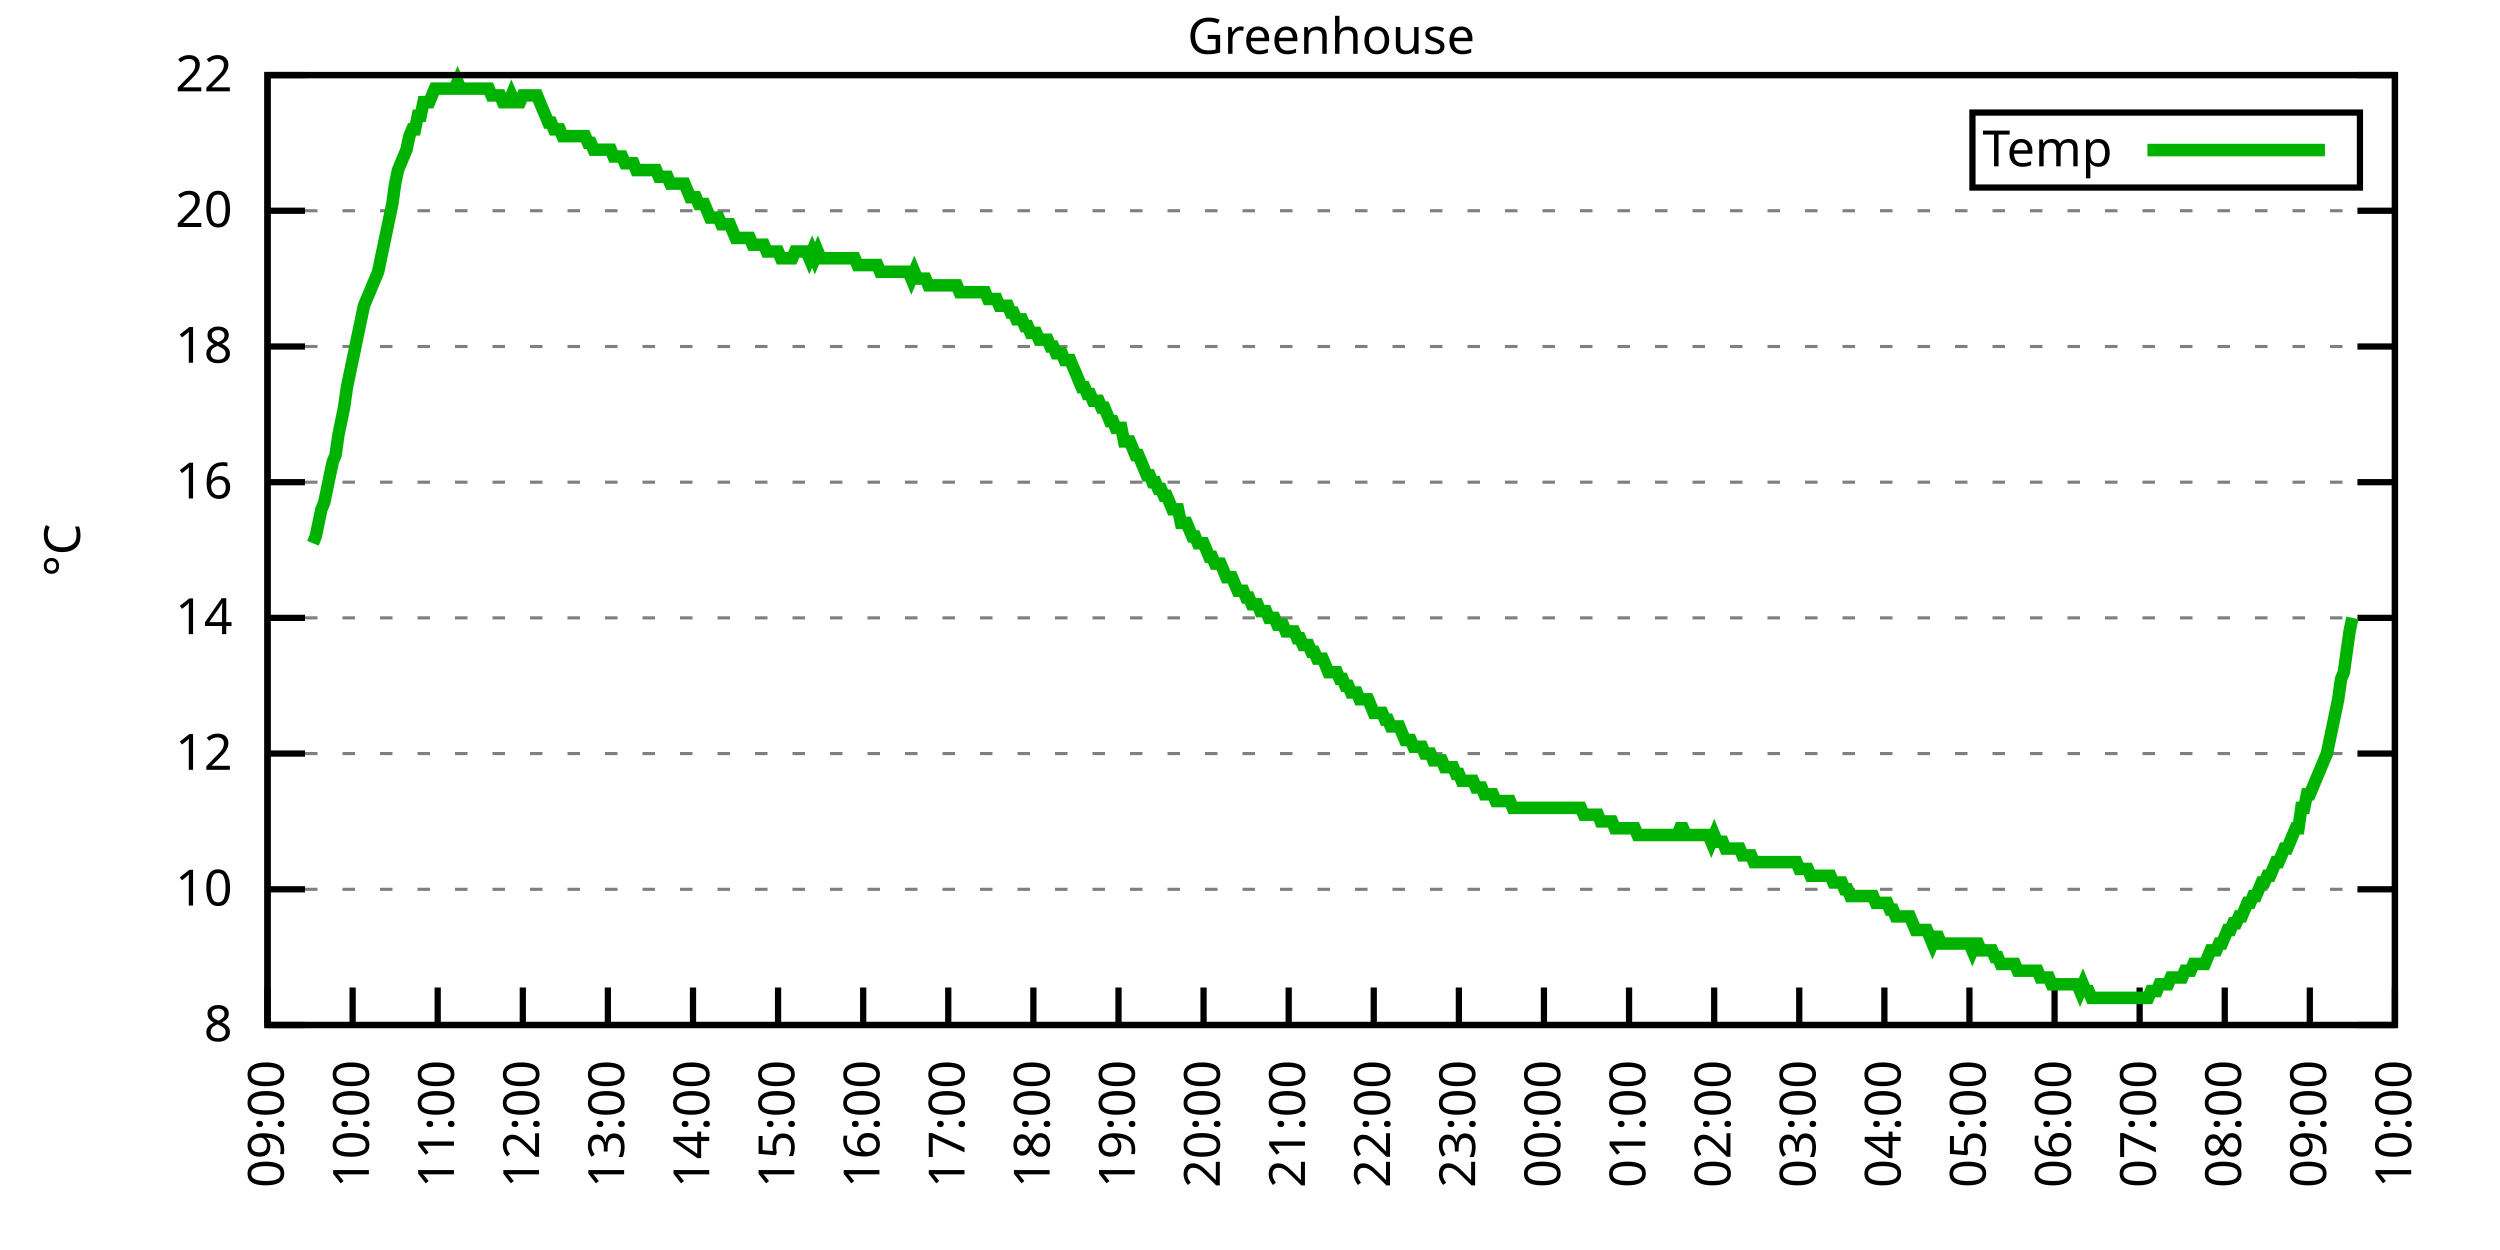
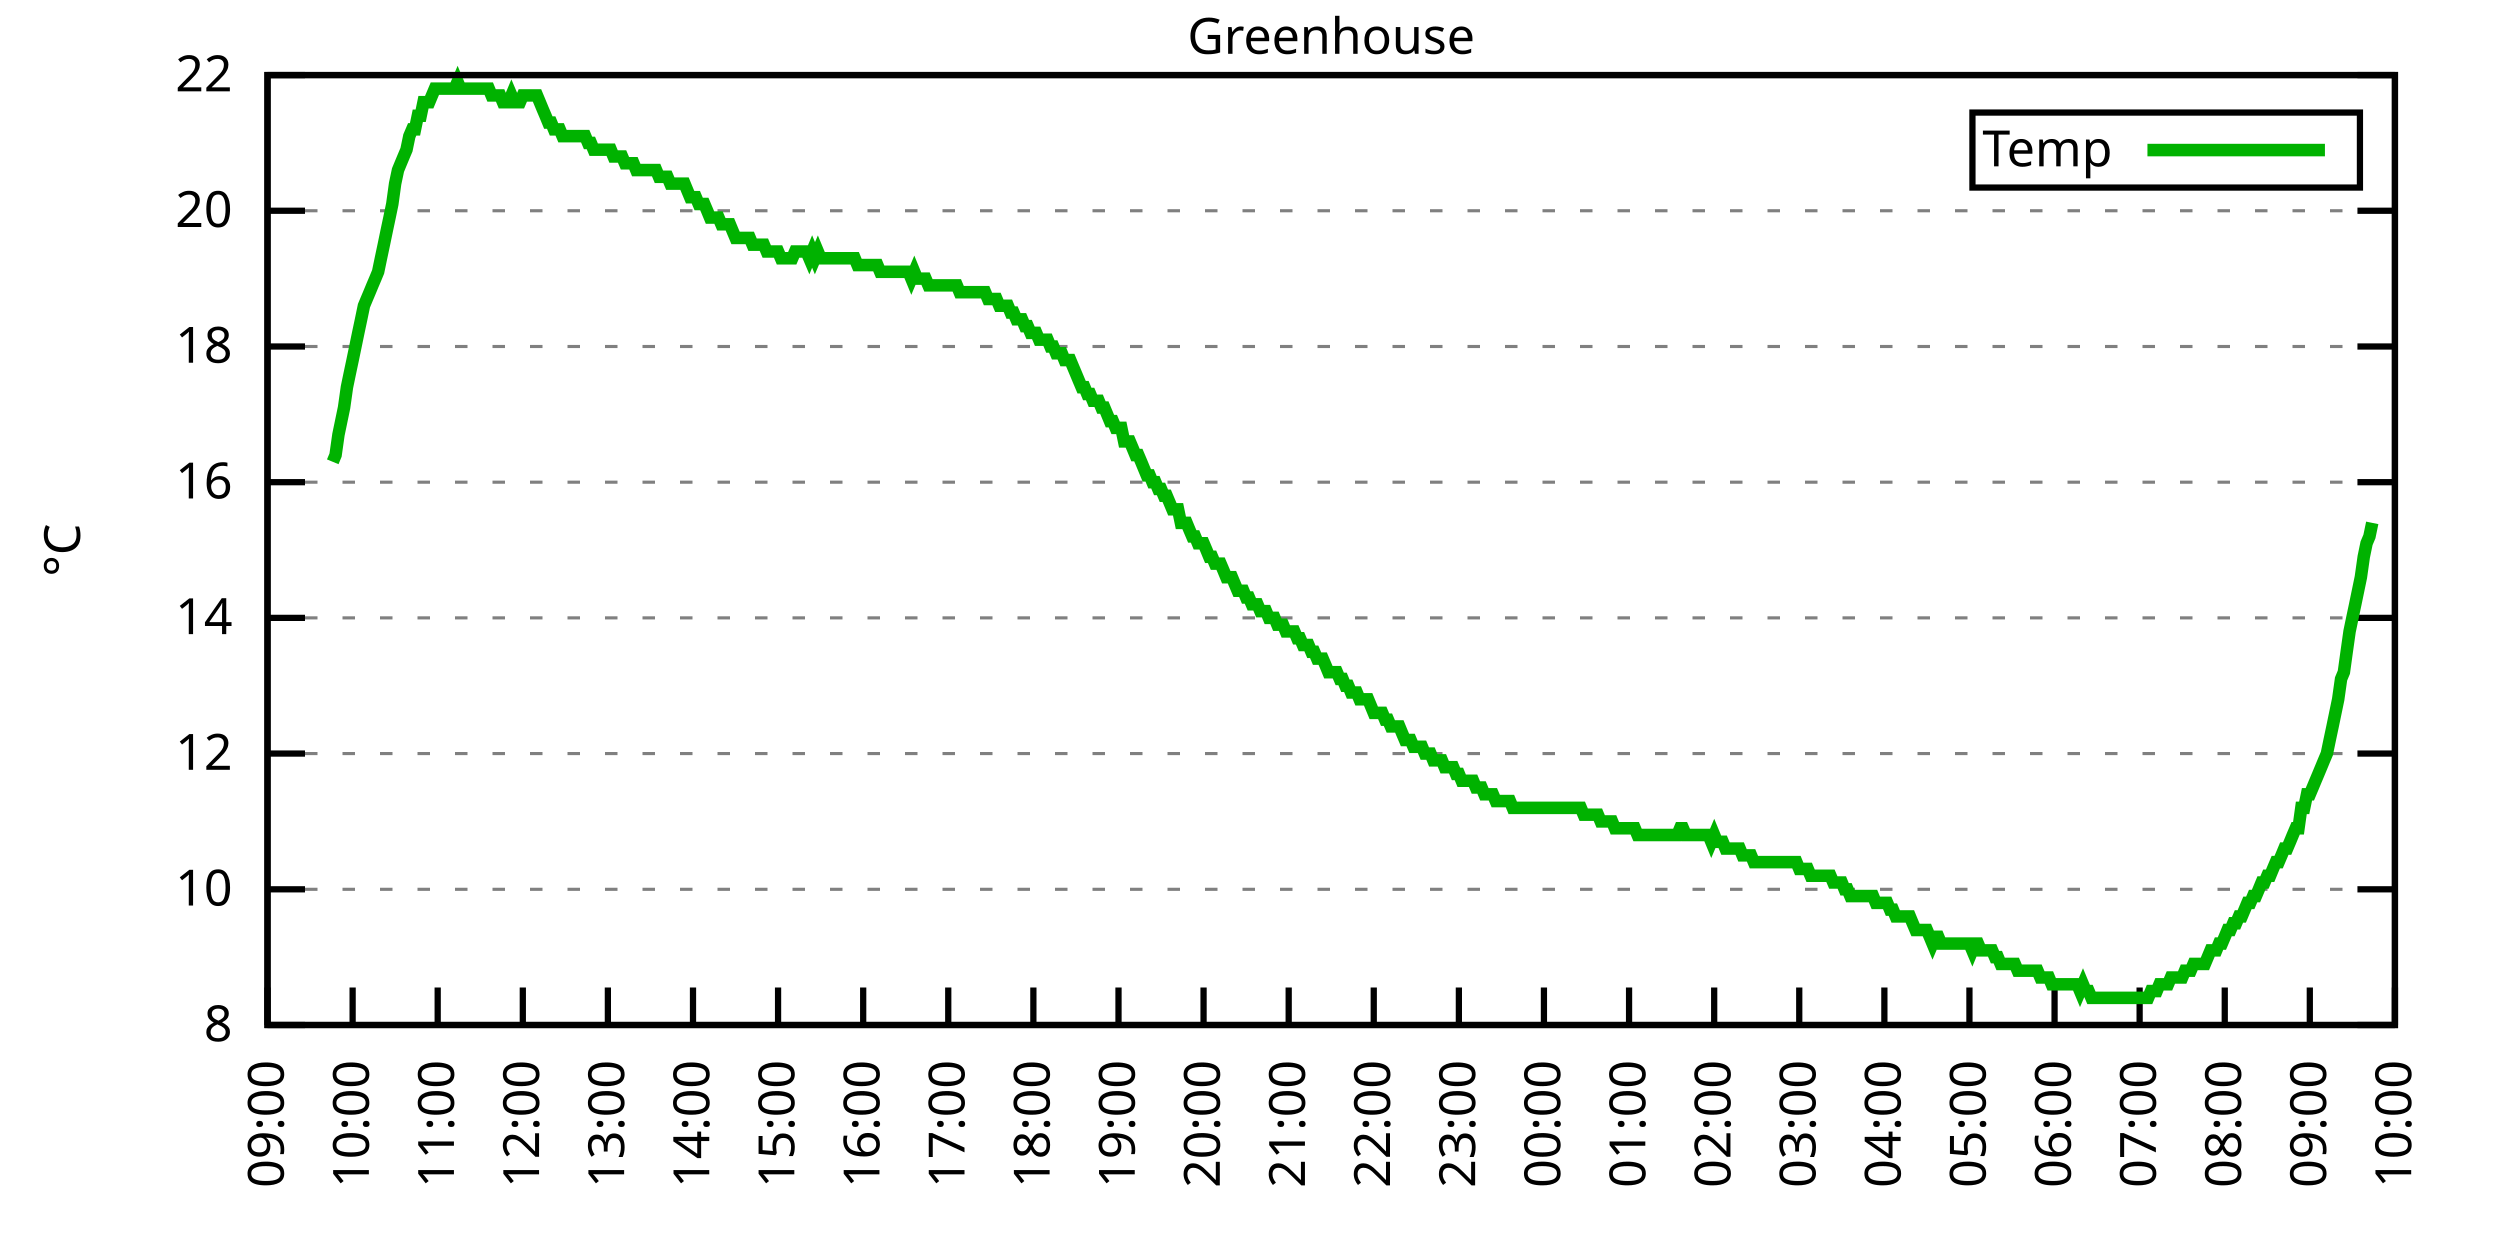
<svg xmlns="http://www.w3.org/2000/svg" xmlns:xlink="http://www.w3.org/1999/xlink" width="400" height="200" viewBox="0 0 400 200">
  <g id="gnuplot_canvas">
    <rect x="0" y="0" width="400" height="200" fill="none" />
    <defs>
      <circle id="gpDot" r="0.5" stroke-width="0.5" stroke="currentColor" />
      <path id="gpPt0" stroke-width="0.333" stroke="currentColor" d="M-1,0 h2 M0,-1 v2" />
      <path id="gpPt1" stroke-width="0.333" stroke="currentColor" d="M-1,-1 L1,1 M1,-1 L-1,1" />
      <path id="gpPt2" stroke-width="0.333" stroke="currentColor" d="M-1,0 L1,0 M0,-1 L0,1 M-1,-1 L1,1 M-1,1 L1,-1" />
      <rect id="gpPt3" stroke-width="0.333" stroke="currentColor" x="-1" y="-1" width="2" height="2" />
      <rect id="gpPt4" stroke-width="0.333" stroke="currentColor" fill="currentColor" x="-1" y="-1" width="2" height="2" />
      <circle id="gpPt5" stroke-width="0.333" stroke="currentColor" cx="0" cy="0" r="1" />
      <use xlink:href="#gpPt5" id="gpPt6" fill="currentColor" stroke="none" />
      <path id="gpPt7" stroke-width="0.333" stroke="currentColor" d="M0,-1.33 L-1.33,0.67 L1.33,0.67 z" />
      <use xlink:href="#gpPt7" id="gpPt8" fill="currentColor" stroke="none" />
      <use xlink:href="#gpPt7" id="gpPt9" stroke="currentColor" transform="rotate(180)" />
      <use xlink:href="#gpPt9" id="gpPt10" fill="currentColor" stroke="none" />
      <use xlink:href="#gpPt3" id="gpPt11" stroke="currentColor" transform="rotate(45)" />
      <use xlink:href="#gpPt11" id="gpPt12" fill="currentColor" stroke="none" />
      <path id="gpPt13" stroke-width="0.333" stroke="currentColor" d="M0,1.330 L1.265,0.411 L0.782,-1.067 L-0.782,-1.076 L-1.265,0.411 z" />
      <use xlink:href="#gpPt13" id="gpPt14" fill="currentColor" stroke="none" />
      <filter id="textbox" filterUnits="objectBoundingBox" x="0" y="0" height="1" width="1">
        <feFlood flood-color="white" flood-opacity="1" result="bgnd" />
        <feComposite in="SourceGraphic" in2="bgnd" operator="atop" />
      </filter>
      <filter id="greybox" filterUnits="objectBoundingBox" x="0" y="0" height="1" width="1">
        <feFlood flood-color="lightgrey" flood-opacity="1" result="grey" />
        <feComposite in="SourceGraphic" in2="grey" operator="atop" />
      </filter>
    </defs>
    <g fill="none" color="white" stroke="currentColor" stroke-width="1.00" stroke-linecap="butt" stroke-linejoin="miter">
</g>
    <g fill="none" color="black" stroke="currentColor" stroke-width="1.00" stroke-linecap="butt" stroke-linejoin="miter">
      <g stroke="none" shape-rendering="crispEdges">
        <polygon fill="rgb(255, 255, 255)" points="42.80,164.00 383.18,164.00 383.18,12.02 42.80,12.02 " />
      </g>
    </g>
    <g fill="none" color="black" stroke="currentColor" stroke-width="1.00" stroke-linecap="butt" stroke-linejoin="miter">
</g>
    <g fill="none" color="black" stroke="black" stroke-width="0.50" stroke-linecap="butt" stroke-linejoin="miter">
</g>
    <g fill="none" color="gray" stroke="currentColor" stroke-width="0.50" stroke-linecap="butt" stroke-linejoin="miter">
      <path stroke="gray" stroke-dasharray="2,4" class="gridline" d="M42.80,164.00 L383.19,164.00  " />
    </g>
    <g fill="none" color="gray" stroke="gray" stroke-width="1.00" stroke-linecap="butt" stroke-linejoin="miter">
</g>
    <g fill="none" color="black" stroke="currentColor" stroke-width="1.00" stroke-linecap="butt" stroke-linejoin="miter">
      <path stroke="black" d="M42.80,164.00 L48.80,164.00 M383.19,164.00 L377.19,164.00  " />
      <g transform="translate(37.20,166.60)" stroke="none" fill="black" font-family="Sans" font-size="8.00" text-anchor="end">
        <text>
          <tspan font-family="Sans"> 8</tspan>
        </text>
      </g>
    </g>
    <g fill="none" color="black" stroke="currentColor" stroke-width="1.00" stroke-linecap="butt" stroke-linejoin="miter">
</g>
    <g fill="none" color="black" stroke="black" stroke-width="0.50" stroke-linecap="butt" stroke-linejoin="miter">
</g>
    <g fill="none" color="gray" stroke="currentColor" stroke-width="0.50" stroke-linecap="butt" stroke-linejoin="miter">
      <path stroke="gray" stroke-dasharray="2,4" class="gridline" d="M42.80,142.29 L383.19,142.29  " />
    </g>
    <g fill="none" color="gray" stroke="gray" stroke-width="1.00" stroke-linecap="butt" stroke-linejoin="miter">
</g>
    <g fill="none" color="black" stroke="currentColor" stroke-width="1.00" stroke-linecap="butt" stroke-linejoin="miter">
      <path stroke="black" d="M42.80,142.29 L48.80,142.29 M383.19,142.29 L377.19,142.29  " />
      <g transform="translate(37.20,144.89)" stroke="none" fill="black" font-family="Sans" font-size="8.00" text-anchor="end">
        <text>
          <tspan font-family="Sans"> 10</tspan>
        </text>
      </g>
    </g>
    <g fill="none" color="black" stroke="currentColor" stroke-width="1.00" stroke-linecap="butt" stroke-linejoin="miter">
</g>
    <g fill="none" color="black" stroke="black" stroke-width="0.50" stroke-linecap="butt" stroke-linejoin="miter">
</g>
    <g fill="none" color="gray" stroke="currentColor" stroke-width="0.50" stroke-linecap="butt" stroke-linejoin="miter">
      <path stroke="gray" stroke-dasharray="2,4" class="gridline" d="M42.80,120.57 L383.19,120.57  " />
    </g>
    <g fill="none" color="gray" stroke="gray" stroke-width="1.00" stroke-linecap="butt" stroke-linejoin="miter">
</g>
    <g fill="none" color="black" stroke="currentColor" stroke-width="1.00" stroke-linecap="butt" stroke-linejoin="miter">
      <path stroke="black" d="M42.80,120.57 L48.80,120.57 M383.19,120.57 L377.19,120.57  " />
      <g transform="translate(37.20,123.17)" stroke="none" fill="black" font-family="Sans" font-size="8.00" text-anchor="end">
        <text>
          <tspan font-family="Sans"> 12</tspan>
        </text>
      </g>
    </g>
    <g fill="none" color="black" stroke="currentColor" stroke-width="1.00" stroke-linecap="butt" stroke-linejoin="miter">
</g>
    <g fill="none" color="black" stroke="black" stroke-width="0.50" stroke-linecap="butt" stroke-linejoin="miter">
</g>
    <g fill="none" color="gray" stroke="currentColor" stroke-width="0.50" stroke-linecap="butt" stroke-linejoin="miter">
      <path stroke="gray" stroke-dasharray="2,4" class="gridline" d="M42.80,98.86 L383.19,98.86  " />
    </g>
    <g fill="none" color="gray" stroke="gray" stroke-width="1.00" stroke-linecap="butt" stroke-linejoin="miter">
</g>
    <g fill="none" color="black" stroke="currentColor" stroke-width="1.00" stroke-linecap="butt" stroke-linejoin="miter">
      <path stroke="black" d="M42.80,98.86 L48.80,98.86 M383.19,98.86 L377.19,98.86  " />
      <g transform="translate(37.20,101.46)" stroke="none" fill="black" font-family="Sans" font-size="8.00" text-anchor="end">
        <text>
          <tspan font-family="Sans"> 14</tspan>
        </text>
      </g>
    </g>
    <g fill="none" color="black" stroke="currentColor" stroke-width="1.00" stroke-linecap="butt" stroke-linejoin="miter">
</g>
    <g fill="none" color="black" stroke="black" stroke-width="0.50" stroke-linecap="butt" stroke-linejoin="miter">
</g>
    <g fill="none" color="gray" stroke="currentColor" stroke-width="0.50" stroke-linecap="butt" stroke-linejoin="miter">
      <path stroke="gray" stroke-dasharray="2,4" class="gridline" d="M42.80,77.15 L383.19,77.15  " />
    </g>
    <g fill="none" color="gray" stroke="gray" stroke-width="1.00" stroke-linecap="butt" stroke-linejoin="miter">
</g>
    <g fill="none" color="black" stroke="currentColor" stroke-width="1.00" stroke-linecap="butt" stroke-linejoin="miter">
      <path stroke="black" d="M42.80,77.15 L48.80,77.15 M383.19,77.15 L377.19,77.15  " />
      <g transform="translate(37.20,79.75)" stroke="none" fill="black" font-family="Sans" font-size="8.00" text-anchor="end">
        <text>
          <tspan font-family="Sans"> 16</tspan>
        </text>
      </g>
    </g>
    <g fill="none" color="black" stroke="currentColor" stroke-width="1.00" stroke-linecap="butt" stroke-linejoin="miter">
</g>
    <g fill="none" color="black" stroke="black" stroke-width="0.50" stroke-linecap="butt" stroke-linejoin="miter">
</g>
    <g fill="none" color="gray" stroke="currentColor" stroke-width="0.50" stroke-linecap="butt" stroke-linejoin="miter">
      <path stroke="gray" stroke-dasharray="2,4" class="gridline" d="M42.80,55.44 L383.19,55.44  " />
    </g>
    <g fill="none" color="gray" stroke="gray" stroke-width="1.00" stroke-linecap="butt" stroke-linejoin="miter">
</g>
    <g fill="none" color="black" stroke="currentColor" stroke-width="1.00" stroke-linecap="butt" stroke-linejoin="miter">
      <path stroke="black" d="M42.80,55.44 L48.80,55.44 M383.19,55.44 L377.19,55.44  " />
      <g transform="translate(37.20,58.04)" stroke="none" fill="black" font-family="Sans" font-size="8.00" text-anchor="end">
        <text>
          <tspan font-family="Sans"> 18</tspan>
        </text>
      </g>
    </g>
    <g fill="none" color="black" stroke="currentColor" stroke-width="1.00" stroke-linecap="butt" stroke-linejoin="miter">
</g>
    <g fill="none" color="black" stroke="black" stroke-width="0.50" stroke-linecap="butt" stroke-linejoin="miter">
</g>
    <g fill="none" color="gray" stroke="currentColor" stroke-width="0.50" stroke-linecap="butt" stroke-linejoin="miter">
      <path stroke="gray" stroke-dasharray="2,4" class="gridline" d="M42.80,33.72 L383.19,33.72  " />
    </g>
    <g fill="none" color="gray" stroke="gray" stroke-width="1.00" stroke-linecap="butt" stroke-linejoin="miter">
</g>
    <g fill="none" color="black" stroke="currentColor" stroke-width="1.00" stroke-linecap="butt" stroke-linejoin="miter">
      <path stroke="black" d="M42.80,33.72 L48.80,33.72 M383.19,33.72 L377.19,33.72  " />
      <g transform="translate(37.20,36.32)" stroke="none" fill="black" font-family="Sans" font-size="8.00" text-anchor="end">
        <text>
          <tspan font-family="Sans"> 20</tspan>
        </text>
      </g>
    </g>
    <g fill="none" color="black" stroke="currentColor" stroke-width="1.00" stroke-linecap="butt" stroke-linejoin="miter">
</g>
    <g fill="none" color="black" stroke="black" stroke-width="0.50" stroke-linecap="butt" stroke-linejoin="miter">
</g>
    <g fill="none" color="gray" stroke="currentColor" stroke-width="0.50" stroke-linecap="butt" stroke-linejoin="miter">
      <path stroke="gray" stroke-dasharray="2,4" class="gridline" d="M42.80,12.01 L383.19,12.01  " />
    </g>
    <g fill="none" color="gray" stroke="gray" stroke-width="1.00" stroke-linecap="butt" stroke-linejoin="miter">
</g>
    <g fill="none" color="black" stroke="currentColor" stroke-width="1.00" stroke-linecap="butt" stroke-linejoin="miter">
      <path stroke="black" d="M42.80,12.01 L48.80,12.01 M383.19,12.01 L377.19,12.01  " />
      <g transform="translate(37.20,14.61)" stroke="none" fill="black" font-family="Sans" font-size="8.00" text-anchor="end">
        <text>
          <tspan font-family="Sans"> 22</tspan>
        </text>
      </g>
    </g>
    <g fill="none" color="black" stroke="currentColor" stroke-width="1.00" stroke-linecap="butt" stroke-linejoin="miter">
      <path stroke="black" d="M42.80,164.00 L42.80,158.00  " />
      <g transform="translate(45.40,169.60) rotate(270.00)" stroke="none" fill="black" font-family="Sans" font-size="8.00" text-anchor="end">
        <text>
          <tspan font-family="Sans">09:00</tspan>
        </text>
      </g>
    </g>
    <g fill="none" color="black" stroke="currentColor" stroke-width="1.00" stroke-linecap="butt" stroke-linejoin="miter">
      <path stroke="black" d="M56.42,164.00 L56.42,158.00  " />
      <g transform="translate(59.02,169.60) rotate(270.00)" stroke="none" fill="black" font-family="Sans" font-size="8.00" text-anchor="end">
        <text>
          <tspan font-family="Sans">10:00</tspan>
        </text>
      </g>
    </g>
    <g fill="none" color="black" stroke="currentColor" stroke-width="1.00" stroke-linecap="butt" stroke-linejoin="miter">
      <path stroke="black" d="M70.03,164.00 L70.03,158.00  " />
      <g transform="translate(72.63,169.60) rotate(270.00)" stroke="none" fill="black" font-family="Sans" font-size="8.00" text-anchor="end">
        <text>
          <tspan font-family="Sans">11:00</tspan>
        </text>
      </g>
    </g>
    <g fill="none" color="black" stroke="currentColor" stroke-width="1.00" stroke-linecap="butt" stroke-linejoin="miter">
      <path stroke="black" d="M83.65,164.00 L83.65,158.00  " />
      <g transform="translate(86.25,169.60) rotate(270.00)" stroke="none" fill="black" font-family="Sans" font-size="8.00" text-anchor="end">
        <text>
          <tspan font-family="Sans">12:00</tspan>
        </text>
      </g>
    </g>
    <g fill="none" color="black" stroke="currentColor" stroke-width="1.00" stroke-linecap="butt" stroke-linejoin="miter">
      <path stroke="black" d="M97.26,164.00 L97.26,158.00  " />
      <g transform="translate(99.86,169.60) rotate(270.00)" stroke="none" fill="black" font-family="Sans" font-size="8.00" text-anchor="end">
        <text>
          <tspan font-family="Sans">13:00</tspan>
        </text>
      </g>
    </g>
    <g fill="none" color="black" stroke="currentColor" stroke-width="1.00" stroke-linecap="butt" stroke-linejoin="miter">
      <path stroke="black" d="M110.88,164.00 L110.88,158.00  " />
      <g transform="translate(113.48,169.60) rotate(270.00)" stroke="none" fill="black" font-family="Sans" font-size="8.00" text-anchor="end">
        <text>
          <tspan font-family="Sans">14:00</tspan>
        </text>
      </g>
    </g>
    <g fill="none" color="black" stroke="currentColor" stroke-width="1.00" stroke-linecap="butt" stroke-linejoin="miter">
      <path stroke="black" d="M124.49,164.00 L124.49,158.00  " />
      <g transform="translate(127.09,169.60) rotate(270.00)" stroke="none" fill="black" font-family="Sans" font-size="8.00" text-anchor="end">
        <text>
          <tspan font-family="Sans">15:00</tspan>
        </text>
      </g>
    </g>
    <g fill="none" color="black" stroke="currentColor" stroke-width="1.00" stroke-linecap="butt" stroke-linejoin="miter">
      <path stroke="black" d="M138.11,164.00 L138.11,158.00  " />
      <g transform="translate(140.71,169.60) rotate(270.00)" stroke="none" fill="black" font-family="Sans" font-size="8.00" text-anchor="end">
        <text>
          <tspan font-family="Sans">16:00</tspan>
        </text>
      </g>
    </g>
    <g fill="none" color="black" stroke="currentColor" stroke-width="1.00" stroke-linecap="butt" stroke-linejoin="miter">
      <path stroke="black" d="M151.72,164.00 L151.72,158.00  " />
      <g transform="translate(154.32,169.60) rotate(270.00)" stroke="none" fill="black" font-family="Sans" font-size="8.00" text-anchor="end">
        <text>
          <tspan font-family="Sans">17:00</tspan>
        </text>
      </g>
    </g>
    <g fill="none" color="black" stroke="currentColor" stroke-width="1.00" stroke-linecap="butt" stroke-linejoin="miter">
      <path stroke="black" d="M165.34,164.00 L165.34,158.00  " />
      <g transform="translate(167.94,169.60) rotate(270.00)" stroke="none" fill="black" font-family="Sans" font-size="8.00" text-anchor="end">
        <text>
          <tspan font-family="Sans">18:00</tspan>
        </text>
      </g>
    </g>
    <g fill="none" color="black" stroke="currentColor" stroke-width="1.00" stroke-linecap="butt" stroke-linejoin="miter">
      <path stroke="black" d="M178.96,164.00 L178.96,158.00  " />
      <g transform="translate(181.56,169.60) rotate(270.00)" stroke="none" fill="black" font-family="Sans" font-size="8.00" text-anchor="end">
        <text>
          <tspan font-family="Sans">19:00</tspan>
        </text>
      </g>
    </g>
    <g fill="none" color="black" stroke="currentColor" stroke-width="1.00" stroke-linecap="butt" stroke-linejoin="miter">
      <path stroke="black" d="M192.57,164.00 L192.57,158.00  " />
      <g transform="translate(195.17,169.60) rotate(270.00)" stroke="none" fill="black" font-family="Sans" font-size="8.00" text-anchor="end">
        <text>
          <tspan font-family="Sans">20:00</tspan>
        </text>
      </g>
    </g>
    <g fill="none" color="black" stroke="currentColor" stroke-width="1.00" stroke-linecap="butt" stroke-linejoin="miter">
      <path stroke="black" d="M206.19,164.00 L206.19,158.00  " />
      <g transform="translate(208.79,169.60) rotate(270.00)" stroke="none" fill="black" font-family="Sans" font-size="8.00" text-anchor="end">
        <text>
          <tspan font-family="Sans">21:00</tspan>
        </text>
      </g>
    </g>
    <g fill="none" color="black" stroke="currentColor" stroke-width="1.00" stroke-linecap="butt" stroke-linejoin="miter">
      <path stroke="black" d="M219.80,164.00 L219.80,158.00  " />
      <g transform="translate(222.40,169.60) rotate(270.00)" stroke="none" fill="black" font-family="Sans" font-size="8.00" text-anchor="end">
        <text>
          <tspan font-family="Sans">22:00</tspan>
        </text>
      </g>
    </g>
    <g fill="none" color="black" stroke="currentColor" stroke-width="1.00" stroke-linecap="butt" stroke-linejoin="miter">
      <path stroke="black" d="M233.42,164.00 L233.42,158.00  " />
      <g transform="translate(236.02,169.60) rotate(270.00)" stroke="none" fill="black" font-family="Sans" font-size="8.00" text-anchor="end">
        <text>
          <tspan font-family="Sans">23:00</tspan>
        </text>
      </g>
    </g>
    <g fill="none" color="black" stroke="currentColor" stroke-width="1.00" stroke-linecap="butt" stroke-linejoin="miter">
      <path stroke="black" d="M247.03,164.00 L247.03,158.00  " />
      <g transform="translate(249.63,169.60) rotate(270.00)" stroke="none" fill="black" font-family="Sans" font-size="8.00" text-anchor="end">
        <text>
          <tspan font-family="Sans">00:00</tspan>
        </text>
      </g>
    </g>
    <g fill="none" color="black" stroke="currentColor" stroke-width="1.00" stroke-linecap="butt" stroke-linejoin="miter">
      <path stroke="black" d="M260.65,164.00 L260.65,158.00  " />
      <g transform="translate(263.25,169.60) rotate(270.00)" stroke="none" fill="black" font-family="Sans" font-size="8.00" text-anchor="end">
        <text>
          <tspan font-family="Sans">01:00</tspan>
        </text>
      </g>
    </g>
    <g fill="none" color="black" stroke="currentColor" stroke-width="1.00" stroke-linecap="butt" stroke-linejoin="miter">
      <path stroke="black" d="M274.27,164.00 L274.27,158.00  " />
      <g transform="translate(276.87,169.60) rotate(270.00)" stroke="none" fill="black" font-family="Sans" font-size="8.00" text-anchor="end">
        <text>
          <tspan font-family="Sans">02:00</tspan>
        </text>
      </g>
    </g>
    <g fill="none" color="black" stroke="currentColor" stroke-width="1.00" stroke-linecap="butt" stroke-linejoin="miter">
      <path stroke="black" d="M287.88,164.00 L287.88,158.00  " />
      <g transform="translate(290.48,169.60) rotate(270.00)" stroke="none" fill="black" font-family="Sans" font-size="8.00" text-anchor="end">
        <text>
          <tspan font-family="Sans">03:00</tspan>
        </text>
      </g>
    </g>
    <g fill="none" color="black" stroke="currentColor" stroke-width="1.00" stroke-linecap="butt" stroke-linejoin="miter">
      <path stroke="black" d="M301.50,164.00 L301.50,158.00  " />
      <g transform="translate(304.10,169.60) rotate(270.00)" stroke="none" fill="black" font-family="Sans" font-size="8.00" text-anchor="end">
        <text>
          <tspan font-family="Sans">04:00</tspan>
        </text>
      </g>
    </g>
    <g fill="none" color="black" stroke="currentColor" stroke-width="1.00" stroke-linecap="butt" stroke-linejoin="miter">
      <path stroke="black" d="M315.11,164.00 L315.11,158.00  " />
      <g transform="translate(317.71,169.60) rotate(270.00)" stroke="none" fill="black" font-family="Sans" font-size="8.00" text-anchor="end">
        <text>
          <tspan font-family="Sans">05:00</tspan>
        </text>
      </g>
    </g>
    <g fill="none" color="black" stroke="currentColor" stroke-width="1.00" stroke-linecap="butt" stroke-linejoin="miter">
      <path stroke="black" d="M328.73,164.00 L328.73,158.00  " />
      <g transform="translate(331.33,169.60) rotate(270.00)" stroke="none" fill="black" font-family="Sans" font-size="8.00" text-anchor="end">
        <text>
          <tspan font-family="Sans">06:00</tspan>
        </text>
      </g>
    </g>
    <g fill="none" color="black" stroke="currentColor" stroke-width="1.00" stroke-linecap="butt" stroke-linejoin="miter">
      <path stroke="black" d="M342.34,164.00 L342.34,158.00  " />
      <g transform="translate(344.94,169.60) rotate(270.00)" stroke="none" fill="black" font-family="Sans" font-size="8.00" text-anchor="end">
        <text>
          <tspan font-family="Sans">07:00</tspan>
        </text>
      </g>
    </g>
    <g fill="none" color="black" stroke="currentColor" stroke-width="1.00" stroke-linecap="butt" stroke-linejoin="miter">
      <path stroke="black" d="M355.96,164.00 L355.96,158.00  " />
      <g transform="translate(358.56,169.60) rotate(270.00)" stroke="none" fill="black" font-family="Sans" font-size="8.00" text-anchor="end">
        <text>
          <tspan font-family="Sans">08:00</tspan>
        </text>
      </g>
    </g>
    <g fill="none" color="black" stroke="currentColor" stroke-width="1.00" stroke-linecap="butt" stroke-linejoin="miter">
      <path stroke="black" d="M369.57,164.00 L369.57,158.00  " />
      <g transform="translate(372.17,169.60) rotate(270.00)" stroke="none" fill="black" font-family="Sans" font-size="8.00" text-anchor="end">
        <text>
          <tspan font-family="Sans">09:00</tspan>
        </text>
      </g>
    </g>
    <g fill="none" color="black" stroke="currentColor" stroke-width="1.00" stroke-linecap="butt" stroke-linejoin="miter">
      <path stroke="black" d="M383.19,164.00 L383.19,158.00  " />
      <g transform="translate(385.79,169.60) rotate(270.00)" stroke="none" fill="black" font-family="Sans" font-size="8.00" text-anchor="end">
        <text>
          <tspan font-family="Sans">10:00</tspan>
        </text>
      </g>
    </g>
    <g fill="none" color="black" stroke="currentColor" stroke-width="1.00" stroke-linecap="butt" stroke-linejoin="miter">
</g>
    <g fill="none" color="black" stroke="currentColor" stroke-width="1.00" stroke-linecap="butt" stroke-linejoin="miter">
      <path stroke="black" d="M42.80,12.01 L42.80,164.00 L383.19,164.00 L383.19,12.01 L42.80,12.01 Z  " />
    </g>
    <g fill="none" color="black" stroke="currentColor" stroke-width="1.00" stroke-linecap="butt" stroke-linejoin="miter">
</g>
    <g fill="none" color="black" stroke="currentColor" stroke-width="1.00" stroke-linecap="butt" stroke-linejoin="miter">
      <path stroke="black" d="M315.59,30.01 L315.59,18.01 L377.59,18.01 L377.59,30.01 L315.59,30.01 Z  " />
    </g>
    <g id="Greenhouse_plot_1">
      <g fill="none" color="white" stroke="black" stroke-width="2.00" stroke-linecap="butt" stroke-linejoin="miter">
</g>
      <g fill="none" color="black" stroke="currentColor" stroke-width="2.00" stroke-linecap="butt" stroke-linejoin="miter">
        <g transform="translate(337.99,26.61)" stroke="none" fill="black" font-family="Sans" font-size="8.00" text-anchor="end">
          <text>
            <tspan font-family="Sans">Temp</tspan>
          </text>
        </g>
      </g>
      <g fill="none" color="black" stroke="currentColor" stroke-width="2.00" stroke-linecap="butt" stroke-linejoin="miter">
-         <path stroke="rgb(  0, 178,   0)" d="M343.59,24.01 L371.99,24.01 M50.06,86.92 L50.52,85.83 L50.97,83.66 L51.42,81.49 L51.88,80.41 L52.33,78.23   L52.78,76.06 L53.24,73.89 L53.69,72.81 L54.15,69.55 L54.60,67.38 L55.05,65.21 L55.51,61.95 L55.96,59.78   L56.42,57.61 L56.87,55.44 L57.32,53.26 L57.78,51.09 L58.23,48.92 L58.68,47.84 L59.14,46.75 L59.59,45.66   L60.05,44.58 L60.50,43.49 L60.95,41.32 L61.41,39.15 L61.86,36.98 L62.32,34.81 L62.77,32.64 L63.22,29.38   L63.68,27.21 L64.13,26.12 L64.58,25.04 L65.04,23.95 L65.49,21.78 L65.95,20.70 L66.40,20.70 L66.85,18.52   L67.31,18.52 L67.76,16.35 L68.22,16.35 L68.67,16.35 L69.12,15.27 L69.58,14.18 L70.03,14.18 L70.49,14.18   L70.94,14.18 L71.39,14.18 L71.85,14.18 L72.30,14.18 L72.75,14.18 L73.21,13.10 L73.66,14.18 L74.12,14.18   L74.57,14.18 L75.02,14.18 L75.48,14.18 L75.93,14.18 L76.39,14.18 L76.84,14.18 L77.29,14.18 L77.75,14.18   L78.20,14.18 L78.65,15.27 L79.11,15.27 L79.56,15.27 L80.02,15.27 L80.47,16.35 L80.92,16.35 L81.38,16.35   L81.83,15.27 L82.29,16.35 L82.74,16.35 L83.19,16.35 L83.65,15.27 L84.10,15.27 L84.55,15.27 L85.01,15.27   L85.46,15.27 L85.92,15.27 L86.37,16.35 L86.82,17.44 L87.28,18.52 L87.73,19.61 L88.19,19.61 L88.64,20.70   L89.09,20.70 L89.55,20.70 L90.00,21.78 L90.45,21.78 L90.91,21.78 L91.36,21.78 L91.82,21.78 L92.27,21.78   L92.72,21.78 L93.18,21.78 L93.63,21.78 L94.09,22.87 L94.54,22.87 L94.99,23.95 L95.45,23.95 L95.90,23.95   L96.35,23.95 L96.81,23.95 L97.26,23.95 L97.72,23.95 L98.17,25.04 L98.62,25.04 L99.08,25.04 L99.53,25.04   L99.99,26.12 L100.44,26.12 L100.89,26.12 L101.35,26.12 L101.80,27.21 L102.25,27.21 L102.71,27.21 L103.16,27.21   L103.62,27.21 L104.07,27.21 L104.52,27.21 L104.98,27.21 L105.43,28.29 L105.89,28.29 L106.34,28.29 L106.79,28.29   L107.25,29.38 L107.70,29.38 L108.15,29.38 L108.61,29.38 L109.06,29.38 L109.52,29.38 L109.97,30.47 L110.42,31.55   L110.88,31.55 L111.33,31.55 L111.79,32.64 L112.24,32.64 L112.69,32.64 L113.15,33.72 L113.60,34.81 L114.05,34.81   L114.51,34.81 L114.96,34.81 L115.42,35.89 L115.87,35.89 L116.32,35.89 L116.78,35.89 L117.23,36.98 L117.69,38.07   L118.14,38.07 L118.59,38.07 L119.05,38.07 L119.50,38.07 L119.96,38.07 L120.41,39.15 L120.86,39.15 L121.32,39.15   L121.77,39.15 L122.22,39.15 L122.68,40.24 L123.13,40.24 L123.59,40.24 L124.04,40.24 L124.49,40.24 L124.95,41.32   L125.40,41.32 L125.86,41.32 L126.31,41.32 L126.76,41.32 L127.22,40.24 L127.67,40.24 L128.12,40.24 L128.58,40.24   L129.03,40.24 L129.49,41.32 L129.94,40.24 L130.39,41.32 L130.85,40.24 L131.30,41.32 L131.76,41.32 L132.21,41.32   L132.66,41.32 L133.12,41.32 L133.57,41.32 L134.02,41.32 L134.48,41.32 L134.93,41.32 L135.39,41.32 L135.84,41.32   L136.29,41.32 L136.75,41.32 L137.20,42.41 L137.66,42.41 L138.11,42.41 L138.56,42.41 L139.02,42.41 L139.47,42.41   L139.92,42.41 L140.38,42.41 L140.83,43.49 L141.29,43.49 L141.74,43.49 L142.19,43.49 L142.65,43.49 L143.10,43.49   L143.56,43.49 L144.01,43.49 L144.46,43.49 L144.92,43.49 L145.37,43.49 L145.82,44.58 L146.28,43.49 L146.73,44.58   L147.19,44.58 L147.64,44.58 L148.09,44.58 L148.55,45.66 L149.00,45.66 L149.46,45.66 L149.91,45.66 L150.36,45.66   L150.82,45.66 L151.27,45.66 L151.72,45.66 L152.18,45.66 L152.63,45.66 L153.09,45.66 L153.54,46.75 L153.99,46.75   L154.45,46.75 L154.90,46.75 L155.36,46.75 L155.81,46.75 L156.26,46.75 L156.72,46.75 L157.17,46.75 L157.62,46.75   L158.08,47.84 L158.53,47.84 L158.99,47.84 L159.44,47.84 L159.89,48.92 L160.35,48.92 L160.80,48.92 L161.26,48.92   L161.71,50.01 L162.16,50.01 L162.62,51.09 L163.07,51.09 L163.52,51.09 L163.98,52.18 L164.43,52.18 L164.89,53.26   L165.34,53.26 L165.79,53.26 L166.25,54.35 L166.70,54.35 L167.16,54.35 L167.61,54.35 L168.06,55.44 L168.52,55.44   L168.97,56.52 L169.43,56.52 L169.88,56.52 L170.33,57.61 L170.79,57.61 L171.24,57.61 L171.69,58.69 L172.15,59.78   L172.60,60.86 L173.06,61.95 L173.51,61.95 L173.96,63.04 L174.42,63.04 L174.87,64.12 L175.33,64.12 L175.78,64.12   L176.23,65.21 L176.69,65.21 L177.14,66.29 L177.59,67.38 L178.05,67.38 L178.50,68.46 L178.96,68.46 L179.41,68.46   L179.86,70.63 L180.32,70.63 L180.77,70.63 L181.23,71.72 L181.68,72.81 L182.13,72.81 L182.59,73.89 L183.04,74.98   L183.49,76.06 L183.95,76.06 L184.40,77.15 L184.86,77.15 L185.31,78.23 L185.76,78.23 L186.22,79.32 L186.67,79.32   L187.13,80.41 L187.58,81.49 L188.03,81.49 L188.49,81.49 L188.94,83.66 L189.39,83.66 L189.85,83.66 L190.30,84.75   L190.76,85.83 L191.21,85.83 L191.66,86.92 L192.12,86.92 L192.57,86.92 L193.03,88.00 L193.48,89.09 L193.93,89.09   L194.39,90.18 L194.84,90.18 L195.29,90.18 L195.75,91.26 L196.20,92.35 L196.66,92.35 L197.11,92.35 L197.56,93.43   L198.02,94.52 L198.47,94.52 L198.93,94.52 L199.38,95.60 L199.83,95.60 L200.29,96.69 L200.74,96.69 L201.19,96.69   L201.65,97.78 L202.10,97.78 L202.56,97.78 L203.01,98.86 L203.46,98.86 L203.92,98.86 L204.37,99.95 L204.83,99.95   L205.28,99.95 L205.73,101.03 L206.19,101.03 L206.64,101.03 L207.09,101.03 L207.55,102.12 L208.00,102.12 L208.46,103.20   L208.91,103.20 L209.36,103.20 L209.82,104.29 L210.27,104.29 L210.73,105.38 L211.18,105.38 L211.63,105.38 L212.09,106.46   L212.54,107.55 L213.00,107.55 L213.45,107.55 L213.90,107.55 L214.36,108.63 L214.81,108.63 L215.26,109.72 L215.72,109.72   L216.17,110.80 L216.63,110.80 L217.08,110.80 L217.53,111.89 L217.99,111.89 L218.44,111.89 L218.90,111.89 L219.35,112.97   L219.80,114.06 L220.26,114.06 L220.71,114.06 L221.16,114.06 L221.62,115.15 L222.07,115.15 L222.53,116.23 L222.98,116.23   L223.43,116.23 L223.89,116.23 L224.34,117.32 L224.80,118.40 L225.25,118.40 L225.70,118.40 L226.16,119.49 L226.61,119.49   L227.06,119.49 L227.52,119.49 L227.97,120.57 L228.43,120.57 L228.88,120.57 L229.33,121.66 L229.79,121.66 L230.24,121.66   L230.70,121.66 L231.15,122.75 L231.60,122.75 L232.06,122.75 L232.51,122.75 L232.96,123.83 L233.42,123.83 L233.87,124.92   L234.33,124.92 L234.78,124.92 L235.23,124.92 L235.69,124.92 L236.14,126.00 L236.60,126.00 L237.05,126.00 L237.50,127.09   L237.96,127.09 L238.41,127.09 L238.86,127.09 L239.32,128.17 L239.77,128.17 L240.23,128.17 L240.68,128.17 L241.13,128.17   L241.59,128.17 L242.04,129.26 L242.50,129.26 L242.95,129.26 L243.40,129.26 L243.86,129.26 L244.31,129.26 L244.76,129.26   L245.22,129.26 L245.67,129.26 L246.13,129.26 L246.58,129.26 L247.03,129.26 L247.49,129.26 L247.94,129.26 L248.40,129.26   L248.85,129.26 L249.30,129.26 L249.76,129.26 L250.21,129.26 L250.66,129.26 L251.12,129.26 L251.57,129.26 L252.03,129.26   L252.48,129.26 L252.93,129.26 L253.39,130.35 L253.84,130.35 L254.30,130.35 L254.75,130.35 L255.20,130.35 L255.66,130.35   L256.11,131.43 L256.56,131.43 L257.02,131.43 L257.47,131.43 L257.93,131.43 L258.38,132.52 L258.83,132.52 L259.29,132.52   L259.74,132.52 L260.20,132.52 L260.65,132.52 L261.10,132.52 L261.56,132.52 L262.01,133.60 L262.47,133.60 L262.92,133.60   L263.37,133.60 L263.83,133.60 L264.28,133.60 L264.73,133.60 L265.19,133.60 L265.64,133.60 L266.10,133.60 L266.55,133.60   L267.00,133.60 L267.46,133.60 L267.91,133.60 L268.37,133.60 L268.82,132.52 L269.27,132.52 L269.73,133.60 L270.18,133.60   L270.63,133.60 L271.09,133.60 L271.54,133.60 L272.00,133.60 L272.45,133.60 L272.90,133.60 L273.36,133.60 L273.81,134.69   L274.27,133.60 L274.72,134.69 L275.17,134.69 L275.63,134.69 L276.08,135.77 L276.53,135.77 L276.99,135.77 L277.44,135.77   L277.90,135.77 L278.35,135.77 L278.80,136.86 L279.26,136.86 L279.71,136.86 L280.17,136.86 L280.62,137.94 L281.07,137.94   L281.53,137.94 L281.98,137.94 L282.43,137.94 L282.89,137.94 L283.34,137.94 L283.80,137.94 L284.25,137.94 L284.70,137.94   L285.16,137.94 L285.61,137.94 L286.07,137.94 L286.52,137.94 L286.97,137.94 L287.43,137.94 L287.88,139.03 L288.33,139.03   L288.79,139.03 L289.24,139.03 L289.70,140.12 L290.15,140.12 L290.60,140.12 L291.06,140.12 L291.51,140.12 L291.97,140.12   L292.42,140.12 L292.87,140.12 L293.33,141.20 L293.78,141.20 L294.23,141.20 L294.69,141.20 L295.14,142.29 L295.60,142.29   L296.05,143.37 L296.50,143.37 L296.96,143.37 L297.41,143.37 L297.87,143.37 L298.32,143.37 L298.77,143.37 L299.23,143.37   L299.68,143.37 L300.13,144.46 L300.59,144.46 L301.04,144.46 L301.50,144.46 L301.95,144.46 L302.40,145.54 L302.86,145.54   L303.31,146.63 L303.77,146.63 L304.22,146.63 L304.67,146.63 L305.13,146.63 L305.58,146.63 L306.03,147.72 L306.49,148.80   L306.94,148.80 L307.40,148.80 L307.85,148.80 L308.30,148.80 L308.76,149.89 L309.21,150.97 L309.67,149.89 L310.12,149.89   L310.57,150.97 L311.03,150.97 L311.48,150.97 L311.94,150.97 L312.39,150.97 L312.84,150.97 L313.30,150.97 L313.75,150.97   L314.20,150.97 L314.66,150.97 L315.11,150.97 L315.57,152.06 L316.02,150.97 L316.47,150.97 L316.93,152.06 L317.38,152.06   L317.84,152.06 L318.29,152.06 L318.74,152.06 L319.20,153.14 L319.65,153.14 L320.10,154.23 L320.56,154.23 L321.01,154.23   L321.47,154.23 L321.92,154.23 L322.37,154.23 L322.83,155.31 L323.28,155.31 L323.74,155.31 L324.19,155.31 L324.64,155.31   L325.10,155.31 L325.55,155.31 L326.00,155.31 L326.46,156.40 L326.91,156.40 L327.37,156.40 L327.82,156.40 L328.27,157.49   L328.73,157.49 L329.18,157.49 L329.64,157.49 L330.09,157.49 L330.54,157.49 L331.00,157.49 L331.45,157.49 L331.90,157.49   L332.36,157.49 L332.81,158.57 L333.27,157.49 L333.72,158.57 L334.17,158.57 L334.63,159.66 L335.08,159.66 L335.54,159.66   L335.99,159.66 L336.44,159.66 L336.90,159.66 L337.35,159.66 L337.80,159.66 L338.26,159.66 L338.71,159.66 L339.17,159.66   L339.62,159.66 L340.07,159.66 L340.53,159.66 L340.98,159.66 L341.44,159.66 L341.89,159.66 L342.34,159.66 L342.80,159.66   L343.25,159.66 L343.70,159.66 L344.16,158.57 L344.61,158.57 L345.07,158.57 L345.52,157.49 L345.97,157.49 L346.43,157.49   L346.88,157.49 L347.34,156.40 L347.79,156.40 L348.24,156.40 L348.70,156.40 L349.15,156.40 L349.60,155.31 L350.06,155.31   L350.51,155.31 L350.97,154.23 L351.42,154.23 L351.87,154.23 L352.33,154.23 L352.78,154.23 L353.24,153.14 L353.69,152.06   L354.14,152.06 L354.60,152.06 L355.05,150.97 L355.50,150.97 L355.96,149.89 L356.41,148.80 L356.87,148.80 L357.32,147.72   L357.77,147.72 L358.23,146.63 L358.68,146.63 L359.14,145.54 L359.59,144.46 L360.04,144.46 L360.50,143.37 L360.95,143.37   L361.41,142.29 L361.86,141.20 L362.31,141.20 L362.77,140.12 L363.22,140.12 L363.67,139.03 L364.13,137.94 L364.58,137.94   L365.04,136.86 L365.49,135.77 L365.94,135.77 L366.40,134.69 L366.85,133.60 L367.31,132.52 L367.76,132.52 L368.21,129.26   L368.67,129.26 L369.12,127.09 L369.57,127.09 L370.03,126.00 L370.48,124.92 L370.94,123.83 L371.39,122.75 L371.84,121.66   L372.30,120.57 L372.75,118.40 L373.21,116.23 L373.66,114.06 L374.11,111.89 L374.57,108.63 L375.02,107.55 L375.47,104.29   L375.93,101.03 L376.38,98.86  " />
+         <path stroke="rgb(  0, 178,   0)" d="M343.59,24.01 L371.99,24.01 M53.24,73.89 L53.69,72.81 L54.15,69.55 L54.60,67.38 L55.05,65.21 L55.51,61.95   L55.96,59.78 L56.42,57.61 L56.87,55.44 L57.32,53.26 L57.78,51.09 L58.23,48.92 L58.68,47.84 L59.14,46.75   L59.59,45.66 L60.05,44.58 L60.50,43.49 L60.95,41.32 L61.41,39.15 L61.86,36.98 L62.32,34.81 L62.77,32.64   L63.22,29.38 L63.68,27.21 L64.13,26.12 L64.58,25.04 L65.04,23.95 L65.49,21.78 L65.95,20.70 L66.40,20.70   L66.85,18.52 L67.31,18.52 L67.76,16.35 L68.22,16.35 L68.67,16.35 L69.12,15.27 L69.58,14.18 L70.03,14.18   L70.49,14.18 L70.94,14.18 L71.39,14.18 L71.85,14.18 L72.30,14.18 L72.75,14.18 L73.21,13.10 L73.66,14.18   L74.12,14.18 L74.57,14.18 L75.02,14.18 L75.48,14.18 L75.93,14.18 L76.39,14.18 L76.84,14.18 L77.29,14.18   L77.75,14.18 L78.20,14.18 L78.65,15.27 L79.11,15.27 L79.56,15.27 L80.02,15.27 L80.47,16.35 L80.92,16.35   L81.38,16.35 L81.83,15.27 L82.29,16.35 L82.74,16.35 L83.19,16.35 L83.65,15.27 L84.10,15.27 L84.55,15.27   L85.01,15.27 L85.46,15.27 L85.92,15.27 L86.37,16.35 L86.82,17.44 L87.28,18.52 L87.73,19.61 L88.19,19.61   L88.64,20.70 L89.09,20.70 L89.55,20.70 L90.00,21.78 L90.45,21.78 L90.91,21.78 L91.36,21.78 L91.82,21.78   L92.27,21.78 L92.72,21.78 L93.18,21.78 L93.63,21.78 L94.09,22.87 L94.54,22.87 L94.99,23.95 L95.45,23.95   L95.90,23.95 L96.35,23.95 L96.81,23.95 L97.26,23.95 L97.72,23.95 L98.17,25.04 L98.62,25.04 L99.08,25.04   L99.53,25.04 L99.99,26.12 L100.44,26.12 L100.89,26.12 L101.35,26.12 L101.80,27.21 L102.25,27.21 L102.71,27.21   L103.16,27.21 L103.62,27.21 L104.07,27.21 L104.52,27.21 L104.98,27.21 L105.43,28.29 L105.89,28.29 L106.34,28.29   L106.79,28.29 L107.25,29.38 L107.70,29.38 L108.15,29.38 L108.61,29.38 L109.06,29.38 L109.52,29.38 L109.97,30.47   L110.42,31.55 L110.88,31.55 L111.33,31.55 L111.79,32.64 L112.24,32.64 L112.69,32.64 L113.15,33.72 L113.60,34.81   L114.05,34.81 L114.51,34.81 L114.96,34.81 L115.42,35.89 L115.87,35.89 L116.32,35.89 L116.78,35.89 L117.23,36.98   L117.69,38.07 L118.14,38.07 L118.59,38.07 L119.05,38.07 L119.50,38.07 L119.96,38.07 L120.41,39.15 L120.86,39.15   L121.32,39.15 L121.77,39.15 L122.22,39.15 L122.68,40.24 L123.13,40.24 L123.59,40.24 L124.04,40.24 L124.49,40.24   L124.95,41.32 L125.40,41.32 L125.86,41.32 L126.31,41.32 L126.76,41.32 L127.22,40.24 L127.67,40.24 L128.12,40.24   L128.58,40.24 L129.03,40.24 L129.49,41.32 L129.94,40.24 L130.39,41.32 L130.85,40.24 L131.30,41.32 L131.76,41.32   L132.21,41.32 L132.66,41.32 L133.12,41.32 L133.57,41.32 L134.02,41.32 L134.48,41.32 L134.93,41.32 L135.39,41.32   L135.84,41.32 L136.29,41.32 L136.75,41.32 L137.20,42.41 L137.66,42.41 L138.11,42.41 L138.56,42.41 L139.02,42.41   L139.47,42.41 L139.92,42.41 L140.38,42.41 L140.83,43.49 L141.29,43.49 L141.74,43.49 L142.19,43.49 L142.65,43.49   L143.10,43.49 L143.56,43.49 L144.01,43.49 L144.46,43.49 L144.92,43.49 L145.37,43.49 L145.82,44.58 L146.28,43.49   L146.73,44.58 L147.19,44.58 L147.64,44.58 L148.09,44.58 L148.55,45.66 L149.00,45.66 L149.46,45.66 L149.91,45.66   L150.36,45.66 L150.82,45.66 L151.27,45.66 L151.72,45.66 L152.18,45.66 L152.63,45.66 L153.09,45.66 L153.54,46.75   L153.99,46.75 L154.45,46.75 L154.90,46.75 L155.36,46.75 L155.81,46.75 L156.26,46.75 L156.72,46.75 L157.17,46.75   L157.62,46.75 L158.08,47.84 L158.53,47.84 L158.99,47.84 L159.44,47.84 L159.89,48.92 L160.35,48.92 L160.80,48.92   L161.26,48.92 L161.71,50.01 L162.16,50.01 L162.62,51.09 L163.07,51.09 L163.52,51.09 L163.98,52.18 L164.43,52.18   L164.89,53.26 L165.34,53.26 L165.79,53.26 L166.25,54.35 L166.70,54.35 L167.16,54.35 L167.61,54.35 L168.06,55.44   L168.52,55.44 L168.97,56.52 L169.43,56.52 L169.88,56.52 L170.33,57.61 L170.79,57.61 L171.24,57.61 L171.69,58.69   L172.15,59.78 L172.60,60.86 L173.06,61.95 L173.51,61.95 L173.96,63.04 L174.42,63.04 L174.87,64.12 L175.33,64.12   L175.78,64.12 L176.23,65.21 L176.69,65.21 L177.14,66.29 L177.59,67.38 L178.05,67.38 L178.50,68.46 L178.96,68.46   L179.41,68.46 L179.86,70.63 L180.32,70.63 L180.77,70.63 L181.23,71.72 L181.68,72.81 L182.13,72.81 L182.59,73.89   L183.04,74.98 L183.49,76.06 L183.95,76.06 L184.40,77.15 L184.86,77.15 L185.31,78.23 L185.76,78.23 L186.22,79.32   L186.67,79.32 L187.13,80.41 L187.58,81.49 L188.03,81.49 L188.49,81.49 L188.94,83.66 L189.39,83.66 L189.85,83.66   L190.30,84.75 L190.76,85.83 L191.21,85.83 L191.66,86.92 L192.12,86.92 L192.57,86.92 L193.03,88.00 L193.48,89.09   L193.93,89.09 L194.39,90.18 L194.84,90.18 L195.29,90.18 L195.75,91.26 L196.20,92.35 L196.66,92.35 L197.11,92.35   L197.56,93.43 L198.02,94.52 L198.47,94.52 L198.93,94.52 L199.38,95.60 L199.83,95.60 L200.29,96.69 L200.74,96.69   L201.19,96.69 L201.65,97.78 L202.10,97.78 L202.56,97.78 L203.01,98.86 L203.46,98.86 L203.92,98.86 L204.37,99.95   L204.83,99.95 L205.28,99.95 L205.73,101.03 L206.19,101.03 L206.64,101.03 L207.09,101.03 L207.55,102.12 L208.00,102.12   L208.46,103.20 L208.91,103.20 L209.36,103.20 L209.82,104.29 L210.27,104.29 L210.73,105.38 L211.18,105.38 L211.63,105.38   L212.09,106.46 L212.54,107.55 L213.00,107.55 L213.45,107.55 L213.90,107.55 L214.36,108.63 L214.81,108.63 L215.26,109.72   L215.72,109.72 L216.17,110.80 L216.63,110.80 L217.08,110.80 L217.53,111.89 L217.99,111.89 L218.44,111.89 L218.90,111.89   L219.35,112.97 L219.80,114.06 L220.26,114.06 L220.71,114.06 L221.16,114.06 L221.62,115.15 L222.07,115.15 L222.53,116.23   L222.98,116.23 L223.43,116.23 L223.89,116.23 L224.34,117.32 L224.80,118.40 L225.25,118.40 L225.70,118.40 L226.16,119.49   L226.61,119.49 L227.06,119.49 L227.52,119.49 L227.97,120.57 L228.43,120.57 L228.88,120.57 L229.33,121.66 L229.79,121.66   L230.24,121.66 L230.70,121.66 L231.15,122.75 L231.60,122.75 L232.06,122.75 L232.51,122.75 L232.96,123.83 L233.42,123.83   L233.87,124.92 L234.33,124.92 L234.78,124.92 L235.23,124.92 L235.69,124.92 L236.14,126.00 L236.60,126.00 L237.05,126.00   L237.50,127.09 L237.96,127.09 L238.41,127.09 L238.86,127.09 L239.32,128.17 L239.77,128.17 L240.23,128.17 L240.68,128.17   L241.13,128.17 L241.59,128.17 L242.04,129.26 L242.50,129.26 L242.95,129.26 L243.40,129.26 L243.86,129.26 L244.31,129.26   L244.76,129.26 L245.22,129.26 L245.67,129.26 L246.13,129.26 L246.58,129.26 L247.03,129.26 L247.49,129.26 L247.94,129.26   L248.40,129.26 L248.85,129.26 L249.30,129.26 L249.76,129.26 L250.21,129.26 L250.66,129.26 L251.12,129.26 L251.57,129.26   L252.03,129.26 L252.48,129.26 L252.93,129.26 L253.39,130.35 L253.84,130.35 L254.30,130.35 L254.75,130.35 L255.20,130.35   L255.66,130.35 L256.11,131.43 L256.56,131.43 L257.02,131.43 L257.47,131.43 L257.93,131.43 L258.38,132.52 L258.83,132.52   L259.29,132.52 L259.74,132.52 L260.20,132.52 L260.65,132.52 L261.10,132.52 L261.56,132.52 L262.01,133.60 L262.47,133.60   L262.92,133.60 L263.37,133.60 L263.83,133.60 L264.28,133.60 L264.73,133.60 L265.19,133.60 L265.64,133.60 L266.10,133.60   L266.55,133.60 L267.00,133.60 L267.46,133.60 L267.91,133.60 L268.37,133.60 L268.82,132.52 L269.27,132.52 L269.73,133.60   L270.18,133.60 L270.63,133.60 L271.09,133.60 L271.54,133.60 L272.00,133.60 L272.45,133.60 L272.90,133.60 L273.36,133.60   L273.81,134.69 L274.27,133.60 L274.72,134.69 L275.17,134.69 L275.63,134.69 L276.08,135.77 L276.53,135.77 L276.99,135.77   L277.44,135.77 L277.90,135.77 L278.35,135.77 L278.80,136.86 L279.26,136.86 L279.71,136.86 L280.17,136.86 L280.62,137.94   L281.07,137.94 L281.53,137.94 L281.98,137.94 L282.43,137.94 L282.89,137.94 L283.34,137.94 L283.80,137.94 L284.25,137.94   L284.70,137.94 L285.16,137.94 L285.61,137.94 L286.07,137.94 L286.52,137.94 L286.97,137.94 L287.43,137.94 L287.88,139.03   L288.33,139.03 L288.79,139.03 L289.24,139.03 L289.70,140.12 L290.15,140.12 L290.60,140.12 L291.06,140.12 L291.51,140.12   L291.97,140.12 L292.42,140.12 L292.87,140.12 L293.33,141.20 L293.78,141.20 L294.23,141.20 L294.69,141.20 L295.14,142.29   L295.60,142.29 L296.05,143.37 L296.50,143.37 L296.96,143.37 L297.41,143.37 L297.87,143.37 L298.32,143.37 L298.77,143.37   L299.23,143.37 L299.68,143.37 L300.13,144.46 L300.59,144.46 L301.04,144.46 L301.50,144.46 L301.95,144.46 L302.40,145.54   L302.86,145.54 L303.31,146.63 L303.77,146.63 L304.22,146.63 L304.67,146.63 L305.13,146.63 L305.58,146.63 L306.03,147.72   L306.49,148.80 L306.94,148.80 L307.40,148.80 L307.85,148.80 L308.30,148.80 L308.76,149.89 L309.21,150.97 L309.67,149.89   L310.12,149.89 L310.57,150.97 L311.03,150.97 L311.48,150.97 L311.94,150.97 L312.39,150.97 L312.84,150.97 L313.30,150.97   L313.75,150.97 L314.20,150.97 L314.66,150.97 L315.11,150.97 L315.57,152.06 L316.02,150.97 L316.47,150.97 L316.93,152.06   L317.38,152.06 L317.84,152.06 L318.29,152.06 L318.74,152.06 L319.20,153.14 L319.65,153.14 L320.10,154.23 L320.56,154.23   L321.01,154.23 L321.47,154.23 L321.92,154.23 L322.37,154.23 L322.83,155.31 L323.28,155.31 L323.74,155.31 L324.19,155.31   L324.64,155.31 L325.10,155.31 L325.55,155.31 L326.00,155.31 L326.46,156.40 L326.91,156.40 L327.37,156.40 L327.82,156.40   L328.27,157.49 L328.73,157.49 L329.18,157.49 L329.64,157.49 L330.09,157.49 L330.54,157.49 L331.00,157.49 L331.45,157.49   L331.90,157.49 L332.36,157.49 L332.81,158.57 L333.27,157.49 L333.72,158.57 L334.17,158.57 L334.63,159.66 L335.08,159.66   L335.54,159.66 L335.99,159.66 L336.44,159.66 L336.90,159.66 L337.35,159.66 L337.80,159.66 L338.26,159.66 L338.71,159.66   L339.17,159.66 L339.62,159.66 L340.07,159.66 L340.53,159.66 L340.98,159.66 L341.44,159.66 L341.89,159.66 L342.34,159.66   L342.80,159.66 L343.25,159.66 L343.70,159.66 L344.16,158.57 L344.61,158.57 L345.07,158.57 L345.52,157.49 L345.97,157.49   L346.43,157.49 L346.88,157.49 L347.34,156.40 L347.79,156.40 L348.24,156.40 L348.70,156.40 L349.15,156.40 L349.60,155.31   L350.06,155.31 L350.51,155.31 L350.97,154.23 L351.42,154.23 L351.87,154.23 L352.33,154.23 L352.78,154.23 L353.24,153.14   L353.69,152.06 L354.14,152.06 L354.60,152.06 L355.05,150.97 L355.50,150.97 L355.96,149.89 L356.41,148.80 L356.87,148.80   L357.32,147.72 L357.77,147.72 L358.23,146.63 L358.68,146.63 L359.14,145.54 L359.59,144.46 L360.04,144.46 L360.50,143.37   L360.95,143.37 L361.41,142.29 L361.86,141.20 L362.31,141.20 L362.77,140.12 L363.22,140.12 L363.67,139.03 L364.13,137.94   L364.58,137.94 L365.04,136.86 L365.49,135.77 L365.94,135.77 L366.40,134.69 L366.85,133.60 L367.31,132.52 L367.76,132.52   L368.21,129.26 L368.67,129.26 L369.12,127.09 L369.57,127.09 L370.03,126.00 L370.48,124.92 L370.94,123.83 L371.39,122.75   L371.84,121.66 L372.30,120.57 L372.75,118.40 L373.21,116.23 L373.66,114.06 L374.11,111.89 L374.57,108.63 L375.02,107.55   L375.47,104.29 L375.93,101.03 L376.38,98.86 L376.84,96.69 L377.29,94.52 L377.74,92.35 L378.20,89.09 L378.65,86.92   L379.11,85.83 L379.56,83.66  " />
      </g>
    </g>
    <g fill="none" color="black" stroke="currentColor" stroke-width="2.00" stroke-linecap="butt" stroke-linejoin="miter">
</g>
    <g fill="none" color="black" stroke="black" stroke-width="1.00" stroke-linecap="butt" stroke-linejoin="miter">
</g>
    <g fill="none" color="black" stroke="currentColor" stroke-width="1.00" stroke-linecap="butt" stroke-linejoin="miter">
      <path stroke="black" d="M42.80,12.01 L42.80,164.00 L383.19,164.00 L383.19,12.01 L42.80,12.01 Z  " />
      <g transform="translate(12.80,88.01) rotate(270.00)" stroke="none" fill="black" font-family="Sans" font-size="8.00" text-anchor="middle">
        <text>
          <tspan font-family="Sans">°C</tspan>
        </text>
      </g>
    </g>
    <g fill="none" color="black" stroke="currentColor" stroke-width="1.00" stroke-linecap="butt" stroke-linejoin="miter">
</g>
    <g fill="none" color="black" stroke="currentColor" stroke-width="1.00" stroke-linecap="butt" stroke-linejoin="miter">
      <g transform="translate(212.99,8.61)" stroke="none" fill="black" font-family="Sans" font-size="8.00" text-anchor="middle">
        <text>
          <tspan font-family="Sans">Greenhouse</tspan>
        </text>
      </g>
    </g>
    <g fill="none" color="black" stroke="currentColor" stroke-width="1.00" stroke-linecap="butt" stroke-linejoin="miter">
</g>
  </g>
</svg>
